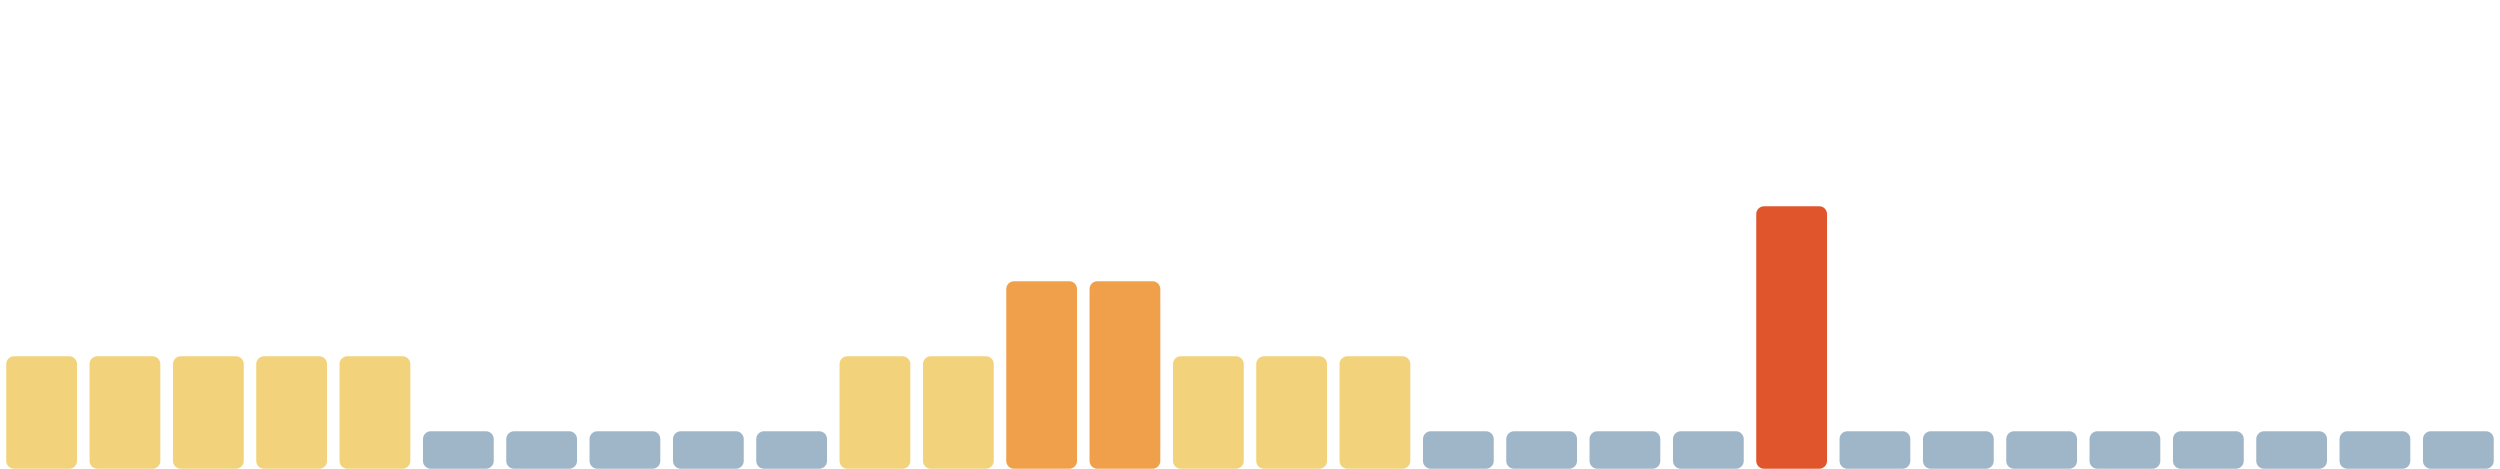
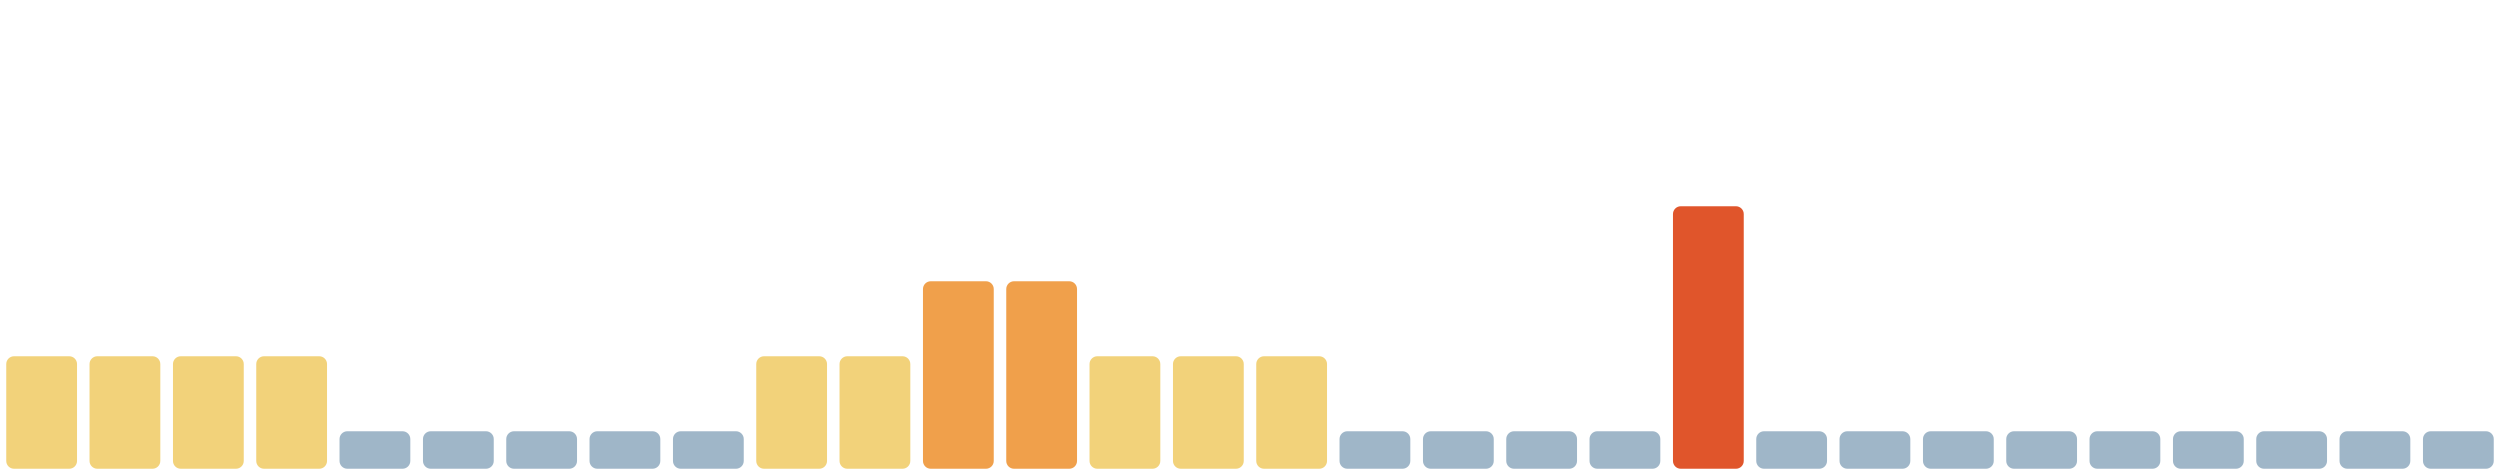
<svg xmlns="http://www.w3.org/2000/svg" viewBox="0 0 1600 300" width="1600" height="300" preserveAspectRatio="none" role="img" aria-label="Índice de huella climática de los últimos 30 días">
  <rect x="4.0" y="228" width="45.3" height="72" rx="5" fill="#f2d27a" />
  <rect x="57.3" y="228" width="45.3" height="72" rx="5" fill="#f2d27a" />
  <rect x="110.7" y="228" width="45.3" height="72" rx="5" fill="#f2d27a" />
  <rect x="164.0" y="228" width="45.3" height="72" rx="5" fill="#f2d27a" />
-   <rect x="217.3" y="228" width="45.3" height="72" rx="5" fill="#f2d27a" />
+   <rect x="217.3" y="276" width="45.3" height="24" rx="5" fill="#9fb6c8" />
  <rect x="270.7" y="276" width="45.3" height="24" rx="5" fill="#9fb6c8" />
  <rect x="324.0" y="276" width="45.3" height="24" rx="5" fill="#9fb6c8" />
  <rect x="377.3" y="276" width="45.3" height="24" rx="5" fill="#9fb6c8" />
  <rect x="430.7" y="276" width="45.3" height="24" rx="5" fill="#9fb6c8" />
-   <rect x="484.0" y="276" width="45.3" height="24" rx="5" fill="#9fb6c8" />
+   <rect x="484.0" y="228" width="45.3" height="72" rx="5" fill="#f2d27a" />
  <rect x="537.3" y="228" width="45.3" height="72" rx="5" fill="#f2d27a" />
-   <rect x="590.7" y="228" width="45.3" height="72" rx="5" fill="#f2d27a" />
+   <rect x="590.7" y="180" width="45.3" height="120" rx="5" fill="#f0a04b" />
  <rect x="644.0" y="180" width="45.3" height="120" rx="5" fill="#f0a04b" />
-   <rect x="697.3" y="180" width="45.3" height="120" rx="5" fill="#f0a04b" />
+   <rect x="697.3" y="228" width="45.3" height="72" rx="5" fill="#f2d27a" />
  <rect x="750.7" y="228" width="45.3" height="72" rx="5" fill="#f2d27a" />
  <rect x="804.0" y="228" width="45.3" height="72" rx="5" fill="#f2d27a" />
-   <rect x="857.3" y="228" width="45.3" height="72" rx="5" fill="#f2d27a" />
+   <rect x="857.3" y="276" width="45.3" height="24" rx="5" fill="#9fb6c8" />
  <rect x="910.7" y="276" width="45.3" height="24" rx="5" fill="#9fb6c8" />
  <rect x="964.0" y="276" width="45.3" height="24" rx="5" fill="#9fb6c8" />
  <rect x="1017.3" y="276" width="45.3" height="24" rx="5" fill="#9fb6c8" />
-   <rect x="1070.7" y="276" width="45.3" height="24" rx="5" fill="#9fb6c8" />
-   <rect x="1124.0" y="132" width="45.3" height="168" rx="5" fill="#e0552b" />
+   <rect x="1070.7" y="132" width="45.3" height="168" rx="5" fill="#e0552b" />
+   <rect x="1124.0" y="276" width="45.3" height="24" rx="5" fill="#9fb6c8" />
  <rect x="1177.3" y="276" width="45.3" height="24" rx="5" fill="#9fb6c8" />
  <rect x="1230.7" y="276" width="45.3" height="24" rx="5" fill="#9fb6c8" />
  <rect x="1284.0" y="276" width="45.3" height="24" rx="5" fill="#9fb6c8" />
  <rect x="1337.3" y="276" width="45.3" height="24" rx="5" fill="#9fb6c8" />
  <rect x="1390.7" y="276" width="45.3" height="24" rx="5" fill="#9fb6c8" />
  <rect x="1444.0" y="276" width="45.3" height="24" rx="5" fill="#9fb6c8" />
  <rect x="1497.3" y="276" width="45.3" height="24" rx="5" fill="#9fb6c8" />
  <rect x="1550.7" y="276" width="45.3" height="24" rx="5" fill="#9fb6c8" />
</svg>
